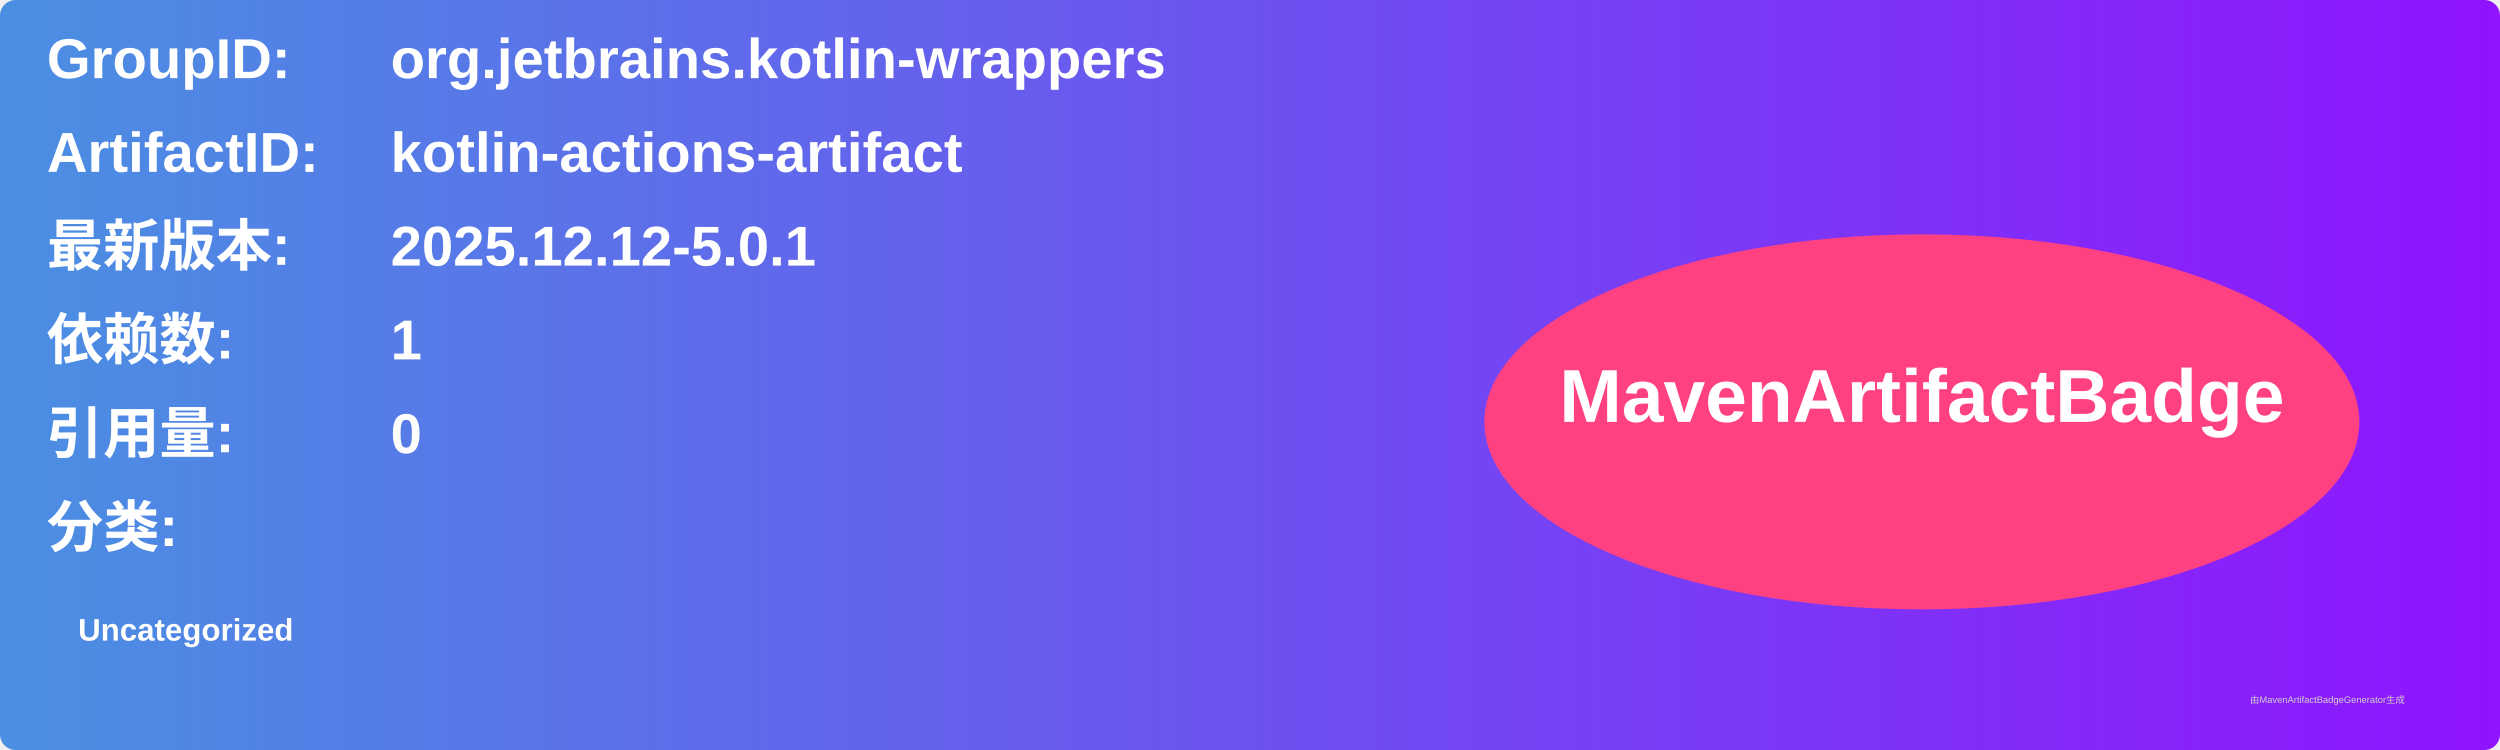
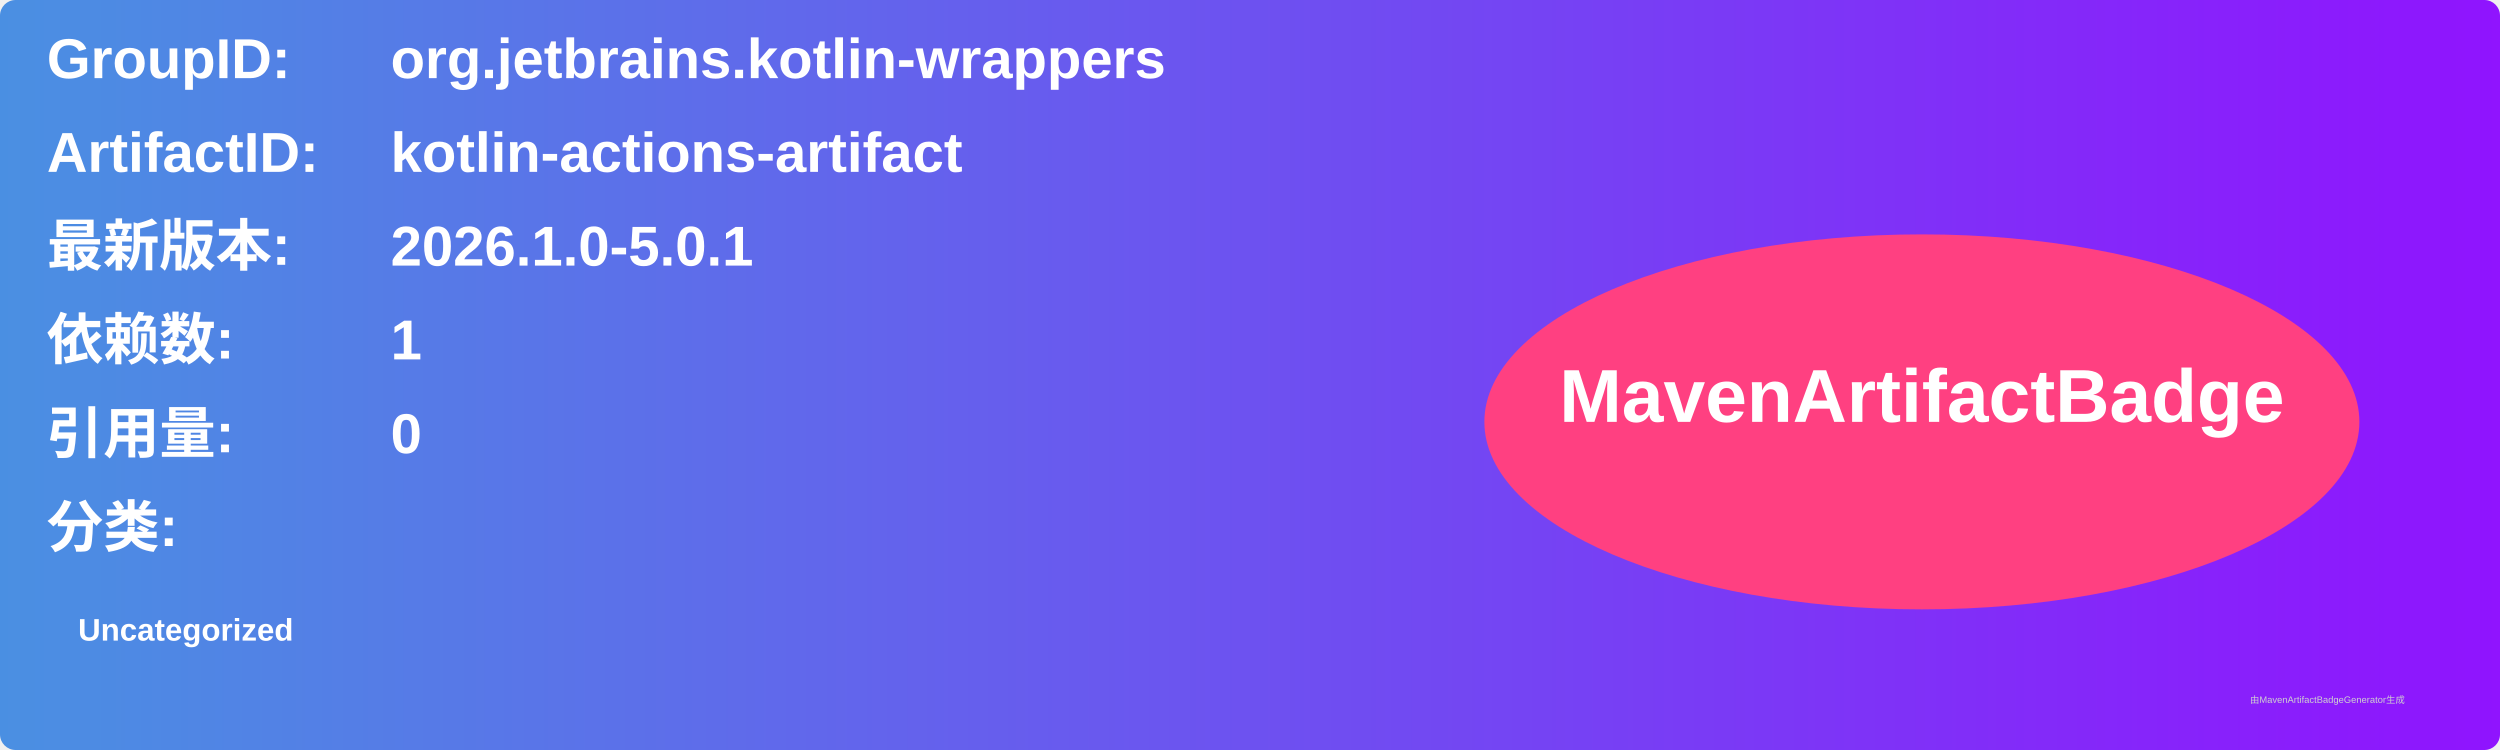
<svg xmlns="http://www.w3.org/2000/svg" width="800" height="240" viewBox="0 0 800 240">
  <linearGradient id="grad" x1="0%" y1="0%" x2="100%" y2="0%">
    <stop offset="0%" stop-color="#4a90e2" />
    <stop offset="100%" stop-color="#9013fe" />
  </linearGradient>
  <rect width="100%" height="100%" rx="5" ry="5" fill="url(#grad)" />
  <g transform="translate(15, 15)">
    <text x="0" y="10" font-family="Arial" font-size="18" fill="white" font-weight="bold" width="260">GroupID:</text>
    <text x="110" y="10" font-family="Arial" font-size="18" fill="white" font-weight="bold" width="460">org.jetbrains.kotlin-wrappers</text>
    <text x="0" y="40" font-family="Arial" font-size="18" fill="white" font-weight="bold" width="260">ArtifactID:</text>
    <text x="110" y="40" font-family="Arial" font-size="18" fill="white" font-weight="bold" width="460">kotlin-actions-artifact</text>
    <text x="0" y="70" font-family="Arial" font-size="18" fill="white" font-weight="bold">最新版本:</text>
    <text x="110" y="70" font-family="Arial" font-size="18" fill="white" font-weight="bold">
-       <tspan font-weight="bold">2025.12.12-5.0.1</tspan>
+       <tspan font-weight="bold">2026.1.0-5.0.1</tspan>
    </text>
    <text x="0" y="100" font-family="Arial" font-size="18" fill="white" font-weight="bold">依赖数: </text>
    <text x="110" y="100" font-family="Arial" font-size="18" fill="white">
      <tspan font-weight="bold">1</tspan>
    </text>
    <text x="0" y="130" font-family="Arial" font-size="18" fill="white" font-weight="bold">引用量: </text>
    <text x="110" y="130" font-family="Arial" font-size="18" fill="white">
      <tspan font-weight="bold">0</tspan>
    </text>
    <text x="0" y="160" font-family="Arial" font-size="18" fill="white" font-weight="bold">分类:</text>
    <text x="10" y="190" font-family="Arial" font-size="10" fill="white">
      <tspan font-weight="bold">Uncategorized</tspan>
    </text>
    <ellipse cx="600" cy="120" rx="140" ry="60" fill="#ff4081" />
    <text x="600" y="120" text-anchor="middle" font-family="Arial" font-size="24" fill="white" font-weight="bold">MavenArtifactBadge</text>
  </g>
  <text x="720" y="225" font-family="Arial" font-size="3" fill="#d0d0d0">由MavenArtifactBadgeGenerator生成</text>
</svg>
